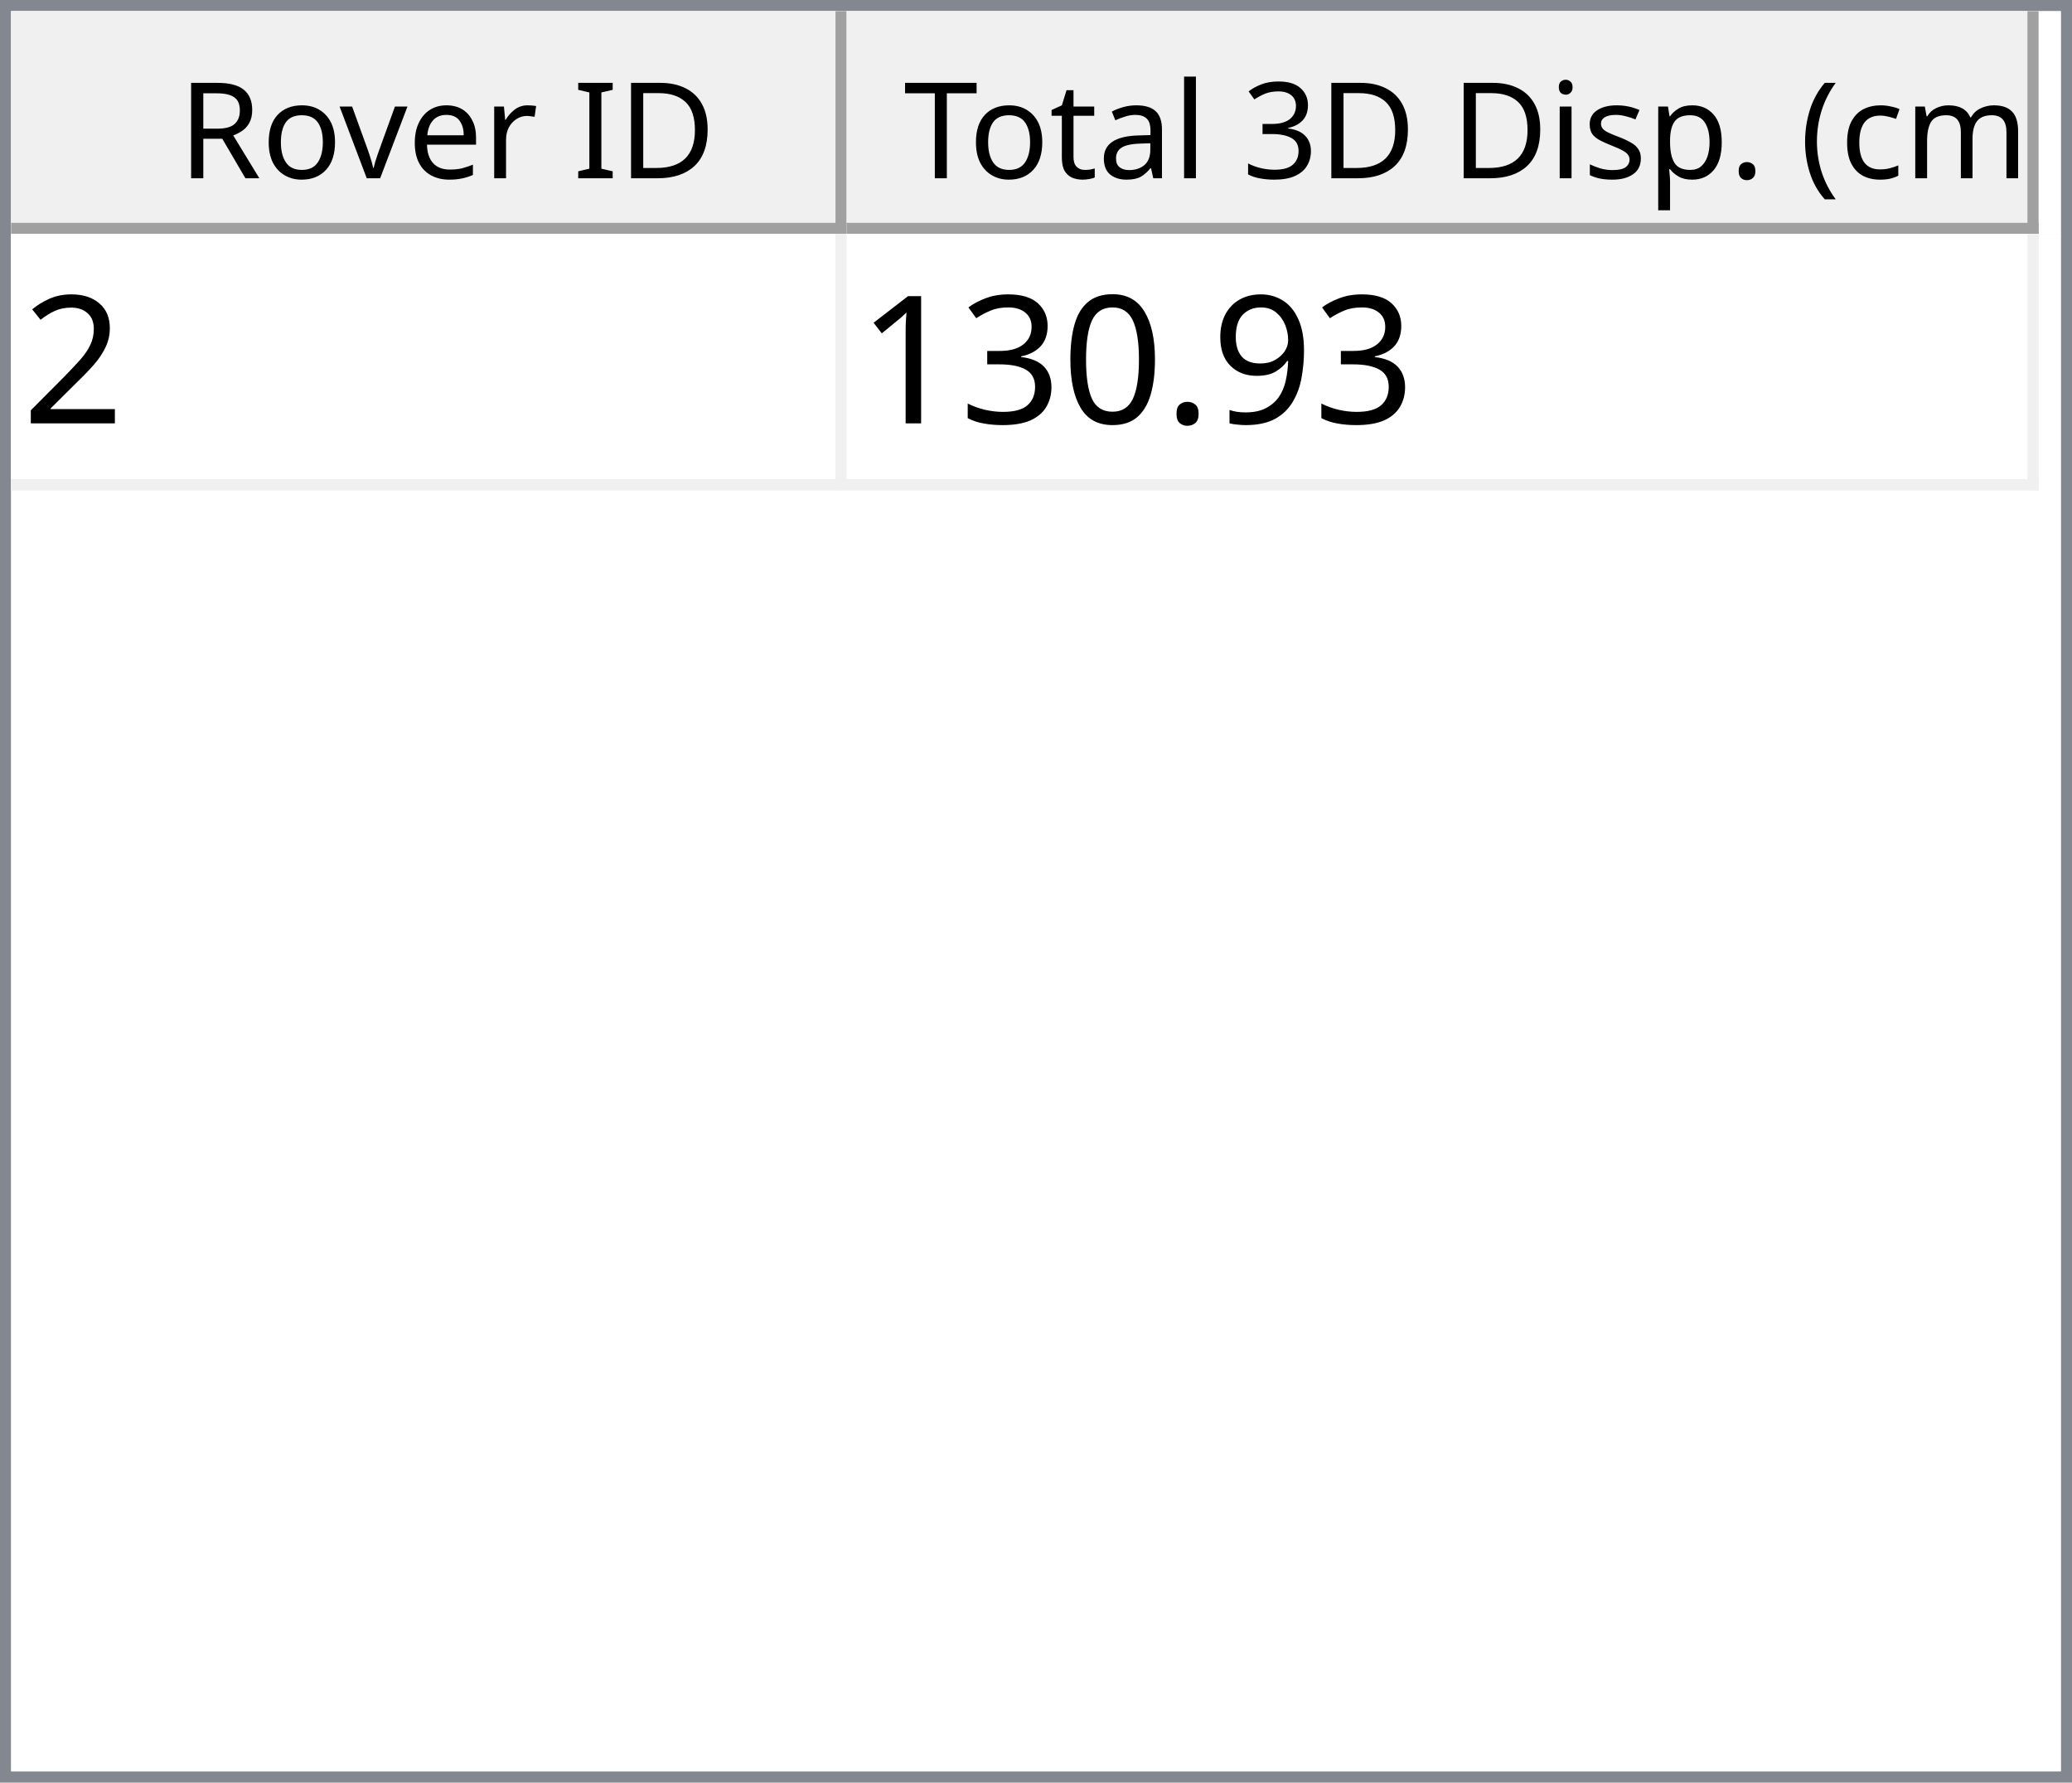
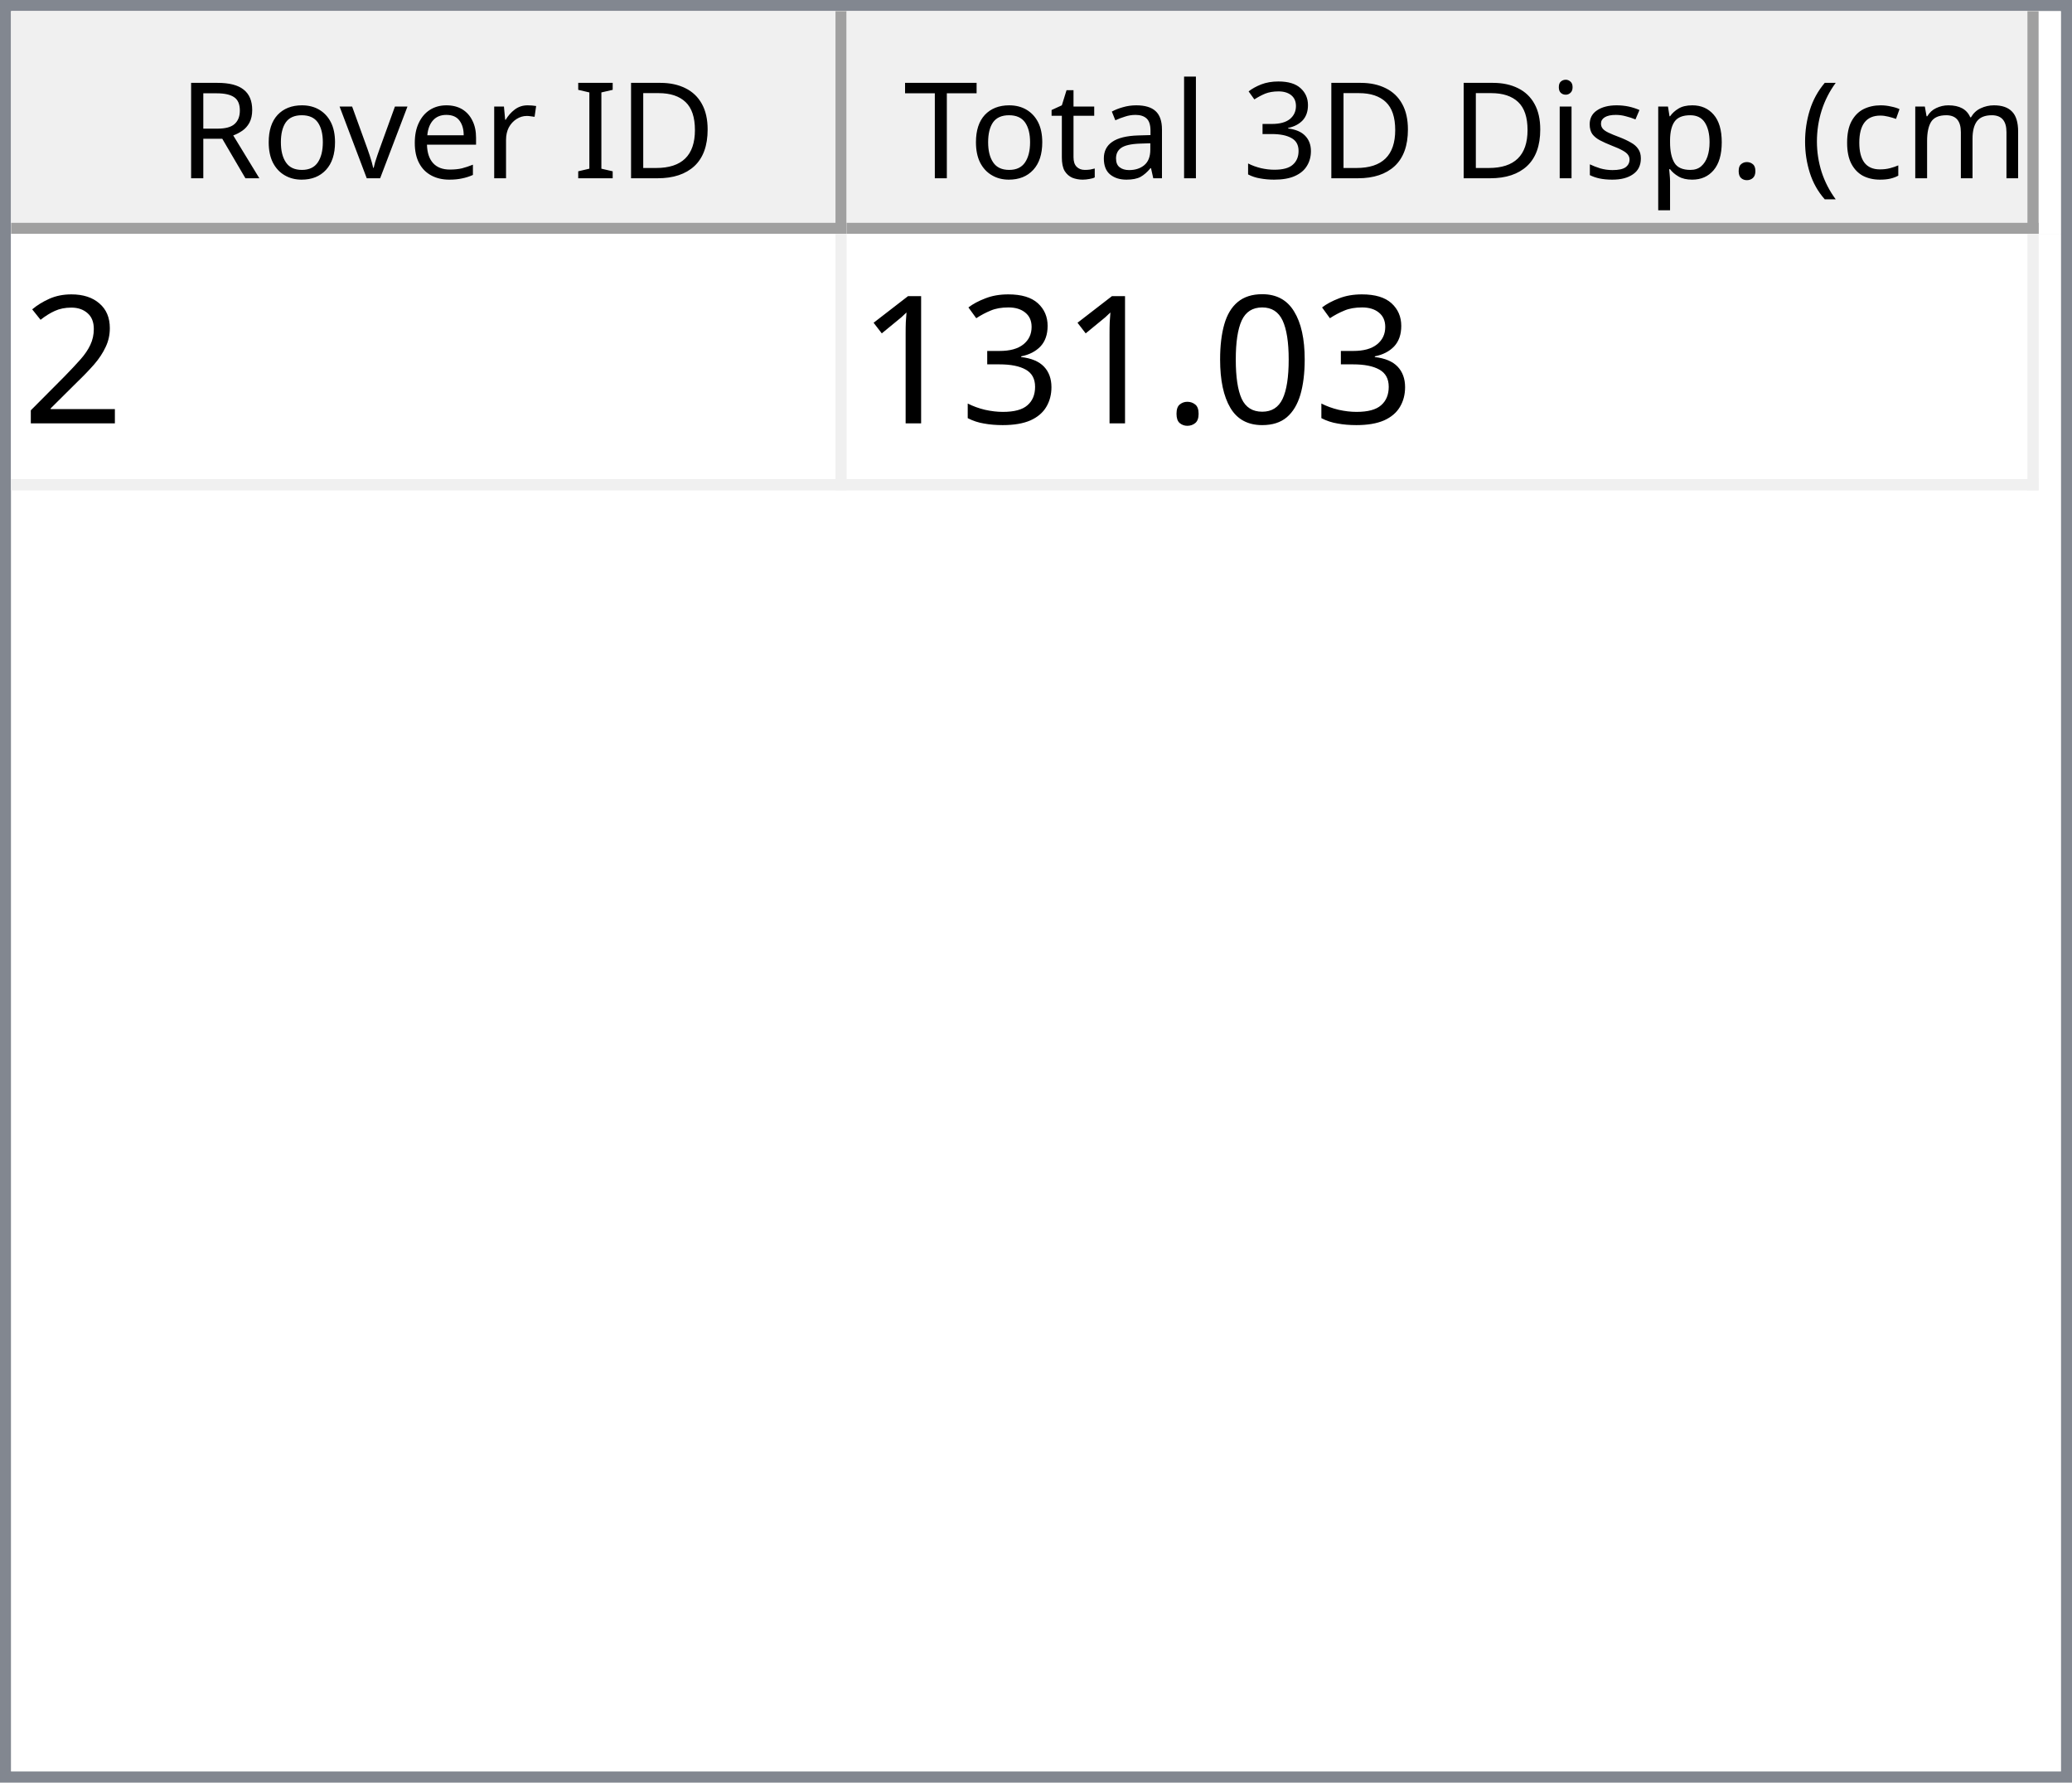
<svg xmlns="http://www.w3.org/2000/svg" style="fill-opacity:1; color-rendering:auto; color-interpolation:auto; text-rendering:auto; stroke:black; stroke-linecap:square; stroke-miterlimit:10; shape-rendering:auto; stroke-opacity:1; fill:black; stroke-dasharray:none; font-weight:normal; stroke-width:1; font-family:'Dialog'; font-style:normal; stroke-linejoin:miter; font-size:12px; stroke-dashoffset:0; image-rendering:auto;" width="186" height="160">
  <defs id="genericDefs" />
  <g>
    <defs id="defs1">
      <clipPath clipPathUnits="userSpaceOnUse" id="clipPath1">
        <path d="M0 0 L186 0 L186 160 L0 160 L0 0 Z" />
      </clipPath>
      <clipPath clipPathUnits="userSpaceOnUse" id="clipPath2">
        <path d="M0 0 L0 160 L186 160 L186 0 Z" />
      </clipPath>
      <clipPath clipPathUnits="userSpaceOnUse" id="clipPath3">
        <path d="M0 0 L0 20 L184 20 L184 0 Z" />
      </clipPath>
      <clipPath clipPathUnits="userSpaceOnUse" id="clipPath4">
        <path d="M0 0 L0 20 L75 20 L75 0 Z" />
      </clipPath>
      <clipPath clipPathUnits="userSpaceOnUse" id="clipPath5">
        <path d="M1 1 L1 19 L74 19 L74 1 Z" />
      </clipPath>
      <clipPath clipPathUnits="userSpaceOnUse" id="clipPath6">
        <path d="M0 0 L0 18 L73 18 L73 0 Z" />
      </clipPath>
      <clipPath clipPathUnits="userSpaceOnUse" id="clipPath7">
        <path d="M-0.5 -0.5 L-0.5 19.5 L74.5 19.5 L74.5 -0.5 Z" />
      </clipPath>
      <clipPath clipPathUnits="userSpaceOnUse" id="clipPath8">
        <path d="M0 0 L0 20 L107 20 L107 0 Z" />
      </clipPath>
      <clipPath clipPathUnits="userSpaceOnUse" id="clipPath9">
        <path d="M1 1 L1 19 L106 19 L106 1 Z" />
      </clipPath>
      <clipPath clipPathUnits="userSpaceOnUse" id="clipPath10">
        <path d="M0 0 L0 18 L105 18 L105 0 Z" />
      </clipPath>
      <clipPath clipPathUnits="userSpaceOnUse" id="clipPath11">
        <path d="M-0.5 -0.5 L-0.5 19.5 L106.5 19.5 L106.5 -0.5 Z" />
      </clipPath>
      <clipPath clipPathUnits="userSpaceOnUse" id="clipPath12">
        <path d="M0 0 L0 138 L184 138 L184 0 Z" />
      </clipPath>
      <clipPath clipPathUnits="userSpaceOnUse" id="clipPath13">
        <path d="M0 0 L0 23 L182 23 L182 0 Z" />
      </clipPath>
      <clipPath clipPathUnits="userSpaceOnUse" id="clipPath14">
        <path d="M-0.5 -0.5 L-0.5 22.5 L181.5 22.5 L181.5 -0.5 Z" />
      </clipPath>
      <clipPath clipPathUnits="userSpaceOnUse" id="clipPath15">
        <path d="M0 0 L0 22 L74 22 L74 0 Z" />
      </clipPath>
      <clipPath clipPathUnits="userSpaceOnUse" id="clipPath16">
        <path d="M0 0 L0 22 L106 22 L106 0 Z" />
      </clipPath>
      <font horiz-adv-x="64.551" id="font1">
        <font-face ascent="107.91" descent="25.098" units-per-em="100" style="font-style:normal; font-family:Segoe UI; font-weight:normal;" />
        <missing-glyph horiz-adv-x="64.551" d="M8.109 0 L8.109 68.266 L56.453 68.266 L56.453 0 L8.109 0 ZM15.328 7.234 L49.219 7.234 L49.219 61.031 L15.328 61.031 L15.328 7.234 Z" />
        <glyph unicode="D" horiz-adv-x="70.117" d="M9.188 0 L9.188 70.016 L28.516 70.016 Q65.531 70.016 65.531 35.891 Q65.531 19.672 55.25 9.836 Q44.969 0 27.734 0 L9.188 0 ZM17.391 62.594 L17.391 7.422 L27.828 7.422 Q41.609 7.422 49.273 14.797 Q56.938 22.172 56.938 35.688 Q56.938 62.594 28.328 62.594 L17.391 62.594 Z" />
        <glyph unicode="I" horiz-adv-x="26.611" d="M17.391 0 L9.188 0 L9.188 70.016 L17.391 70.016 L17.391 0 Z" />
        <glyph unicode=" " horiz-adv-x="27.393" d="" />
        <glyph unicode="r" horiz-adv-x="34.766" d="M34.188 41.891 Q32.078 43.5 28.125 43.5 Q23 43.5 19.555 38.672 Q16.109 33.844 16.109 25.484 L16.109 0 L8.109 0 L8.109 50 L16.109 50 L16.109 39.703 L16.312 39.703 Q18.016 44.969 21.531 47.922 Q25.047 50.875 29.391 50.875 Q32.516 50.875 34.188 50.203 L34.188 41.891 Z" />
        <glyph unicode="e" horiz-adv-x="52.295" d="M48.297 23 L12.984 23 Q13.188 14.656 17.484 10.109 Q21.781 5.562 29.297 5.562 Q37.75 5.562 44.828 11.141 L44.828 3.609 Q38.234 -1.172 27.391 -1.172 Q16.797 -1.172 10.742 5.641 Q4.688 12.453 4.688 24.812 Q4.688 36.469 11.305 43.82 Q17.922 51.172 27.734 51.172 Q37.547 51.172 42.922 44.828 Q48.297 38.484 48.297 27.203 L48.297 23 ZM40.094 29.781 Q40.047 36.719 36.75 40.578 Q33.453 44.438 27.594 44.438 Q21.922 44.438 17.969 40.383 Q14.016 36.328 13.094 29.781 L40.094 29.781 Z" />
        <glyph unicode="v" horiz-adv-x="47.9" d="M47.406 50 L27.484 0 L19.625 0 L0.688 50 L9.469 50 L22.172 13.672 Q23.578 9.672 23.922 6.688 L24.125 6.688 Q24.609 10.453 25.688 13.484 L38.969 50 L47.406 50 Z" />
        <glyph unicode="o" horiz-adv-x="58.594" d="M29 -1.172 Q17.922 -1.172 11.305 5.836 Q4.688 12.844 4.688 24.422 Q4.688 37.016 11.57 44.094 Q18.453 51.172 30.172 51.172 Q41.359 51.172 47.633 44.289 Q53.906 37.406 53.906 25.203 Q53.906 13.234 47.141 6.031 Q40.375 -1.172 29 -1.172 ZM29.594 44.438 Q21.875 44.438 17.383 39.188 Q12.891 33.938 12.891 24.703 Q12.891 15.828 17.43 10.695 Q21.969 5.562 29.594 5.562 Q37.359 5.562 41.531 10.594 Q45.703 15.625 45.703 24.906 Q45.703 34.281 41.531 39.359 Q37.359 44.438 29.594 44.438 Z" />
        <glyph unicode="R" horiz-adv-x="59.814" d="M59.375 0 L49.609 0 L37.891 19.625 Q36.281 22.359 34.766 24.289 Q33.25 26.219 31.664 27.438 Q30.078 28.656 28.25 29.219 Q26.422 29.781 24.125 29.781 L17.391 29.781 L17.391 0 L9.188 0 L9.188 70.016 L30.078 70.016 Q34.672 70.016 38.555 68.867 Q42.438 67.719 45.289 65.375 Q48.141 63.031 49.758 59.547 Q51.375 56.062 51.375 51.375 Q51.375 47.703 50.273 44.656 Q49.172 41.609 47.148 39.211 Q45.125 36.812 42.266 35.133 Q39.406 33.453 35.844 32.516 L35.844 32.328 Q37.594 31.547 38.891 30.547 Q40.188 29.547 41.359 28.18 Q42.531 26.812 43.68 25.078 Q44.828 23.344 46.234 21.047 L59.375 0 ZM17.391 62.594 L17.391 37.203 L28.516 37.203 Q31.594 37.203 34.203 38.133 Q36.812 39.062 38.719 40.797 Q40.625 42.531 41.703 45.047 Q42.781 47.562 42.781 50.688 Q42.781 56.297 39.141 59.445 Q35.5 62.594 28.609 62.594 L17.391 62.594 Z" />
        <glyph unicode=")" horiz-adv-x="30.176" d="M8.297 -15.922 L1.172 -15.922 Q16.406 2.344 16.406 26.812 Q16.406 51.469 1.078 70.016 L8.297 70.016 Q23.531 52.156 23.531 26.703 Q23.531 1.375 8.297 -15.922 Z" />
        <glyph unicode="m" horiz-adv-x="86.133" d="M79.109 0 L71.094 0 L71.094 28.719 Q71.094 37.016 68.531 40.727 Q65.969 44.438 59.906 44.438 Q54.781 44.438 51.195 39.75 Q47.609 35.062 47.609 28.516 L47.609 0 L39.594 0 L39.594 29.688 Q39.594 44.438 28.219 44.438 Q22.953 44.438 19.531 40.016 Q16.109 35.594 16.109 28.516 L16.109 0 L8.109 0 L8.109 50 L16.109 50 L16.109 42.094 L16.312 42.094 Q21.625 51.172 31.844 51.172 Q36.969 51.172 40.773 48.312 Q44.578 45.453 46 40.828 Q51.562 51.172 62.594 51.172 Q79.109 51.172 79.109 30.812 L79.109 0 Z" />
        <glyph unicode="c" horiz-adv-x="46.191" d="M42.188 2.297 Q36.422 -1.172 28.516 -1.172 Q17.828 -1.172 11.258 5.789 Q4.688 12.75 4.688 23.828 Q4.688 36.188 11.766 43.68 Q18.844 51.172 30.672 51.172 Q37.25 51.172 42.281 48.734 L42.281 40.531 Q36.719 44.438 30.375 44.438 Q22.703 44.438 17.797 38.945 Q12.891 33.453 12.891 24.516 Q12.891 15.719 17.508 10.641 Q22.125 5.562 29.891 5.562 Q36.422 5.562 42.188 9.906 L42.188 2.297 Z" />
        <glyph unicode="(" horiz-adv-x="30.176" d="M29.109 -15.922 L21.969 -15.922 Q6.844 1.375 6.844 26.703 Q6.844 52.156 21.969 70.016 L29.203 70.016 Q13.875 51.469 13.875 26.812 Q13.875 2.344 29.109 -15.922 Z" />
        <glyph unicode="." horiz-adv-x="21.68" d="M10.891 -1.078 Q8.641 -1.078 7.055 0.539 Q5.469 2.156 5.469 4.391 Q5.469 6.641 7.055 8.273 Q8.641 9.906 10.891 9.906 Q13.188 9.906 14.797 8.273 Q16.406 6.641 16.406 4.391 Q16.406 2.156 14.797 0.539 Q13.188 -1.078 10.891 -1.078 Z" />
        <glyph unicode="p" horiz-adv-x="58.789" d="M16.312 7.234 L16.109 7.234 L16.109 -23 L8.109 -23 L8.109 50 L16.109 50 L16.109 41.219 L16.312 41.219 Q22.219 51.172 33.594 51.172 Q43.266 51.172 48.688 44.461 Q54.109 37.75 54.109 26.469 Q54.109 13.922 48 6.375 Q41.891 -1.172 31.297 -1.172 Q21.578 -1.172 16.312 7.234 ZM16.109 27.391 L16.109 20.406 Q16.109 14.203 20.141 9.883 Q24.172 5.562 30.375 5.562 Q37.641 5.562 41.773 11.133 Q45.906 16.703 45.906 26.609 Q45.906 34.969 42.047 39.703 Q38.188 44.438 31.594 44.438 Q24.609 44.438 20.359 39.578 Q16.109 34.719 16.109 27.391 Z" />
        <glyph unicode="s" horiz-adv-x="42.432" d="M5.078 1.812 L5.078 10.406 Q11.625 5.562 19.484 5.562 Q30.031 5.562 30.031 12.594 Q30.031 14.594 29.125 15.992 Q28.219 17.391 26.68 18.461 Q25.141 19.531 23.07 20.383 Q21 21.234 18.609 22.172 Q15.281 23.484 12.766 24.828 Q10.25 26.172 8.57 27.859 Q6.891 29.547 6.031 31.695 Q5.172 33.844 5.172 36.719 Q5.172 40.234 6.789 42.945 Q8.406 45.656 11.086 47.484 Q13.766 49.312 17.211 50.242 Q20.656 51.172 24.312 51.172 Q30.812 51.172 35.938 48.922 L35.938 40.828 Q30.422 44.438 23.25 44.438 Q21 44.438 19.195 43.922 Q17.391 43.406 16.094 42.477 Q14.797 41.547 14.086 40.258 Q13.375 38.969 13.375 37.406 Q13.375 35.453 14.086 34.133 Q14.797 32.812 16.164 31.789 Q17.531 30.766 19.484 29.938 Q21.438 29.109 23.922 28.125 Q27.25 26.859 29.883 25.516 Q32.516 24.172 34.375 22.484 Q36.234 20.797 37.234 18.602 Q38.234 16.406 38.234 13.375 Q38.234 9.672 36.602 6.938 Q34.969 4.203 32.234 2.398 Q29.5 0.594 25.93 -0.289 Q22.359 -1.172 18.453 -1.172 Q10.75 -1.172 5.078 1.812 Z" />
        <glyph unicode="i" horiz-adv-x="24.219" d="M12.203 62.703 Q10.062 62.703 8.547 64.164 Q7.031 65.625 7.031 67.875 Q7.031 70.125 8.547 71.609 Q10.062 73.094 12.203 73.094 Q14.406 73.094 15.945 71.609 Q17.484 70.125 17.484 67.875 Q17.484 65.719 15.945 64.211 Q14.406 62.703 12.203 62.703 ZM16.109 0 L8.109 0 L8.109 50 L16.109 50 L16.109 0 Z" />
        <glyph unicode="3" horiz-adv-x="53.906" d="M46.531 19.828 Q46.531 15.094 44.75 11.211 Q42.969 7.328 39.719 4.57 Q36.469 1.812 31.93 0.297 Q27.391 -1.219 21.922 -1.219 Q11.922 -1.219 6 2.594 L6 11.188 Q13.094 5.609 22.219 5.609 Q25.875 5.609 28.828 6.539 Q31.781 7.469 33.906 9.227 Q36.031 10.984 37.18 13.477 Q38.328 15.969 38.328 19.094 Q38.328 32.812 18.797 32.812 L12.984 32.812 L12.984 39.594 L18.5 39.594 Q35.797 39.594 35.797 52.484 Q35.797 64.406 22.609 64.406 Q15.188 64.406 8.688 59.422 L8.688 67.188 Q15.375 71.188 24.609 71.188 Q29 71.188 32.57 69.969 Q36.141 68.75 38.68 66.555 Q41.219 64.359 42.609 61.281 Q44 58.203 44 54.5 Q44 40.672 30.031 36.719 L30.031 36.531 Q33.594 36.141 36.625 34.797 Q39.656 33.453 41.852 31.305 Q44.047 29.156 45.289 26.25 Q46.531 23.344 46.531 19.828 Z" />
        <glyph unicode="l" horiz-adv-x="24.219" d="M16.109 0 L8.109 0 L8.109 74.031 L16.109 74.031 L16.109 0 Z" />
        <glyph unicode="a" horiz-adv-x="50.879" d="M43.891 0 L35.891 0 L35.891 7.812 L35.688 7.812 Q30.469 -1.172 20.312 -1.172 Q12.844 -1.172 8.617 2.781 Q4.391 6.734 4.391 13.281 Q4.391 27.297 20.906 29.594 L35.891 31.688 Q35.891 44.438 25.594 44.438 Q16.547 44.438 9.281 38.281 L9.281 46.484 Q16.656 51.172 26.266 51.172 Q43.891 51.172 43.891 32.516 L43.891 0 ZM35.891 25.297 L23.828 23.641 Q18.266 22.859 15.43 20.875 Q12.594 18.891 12.594 13.875 Q12.594 10.203 15.211 7.883 Q17.828 5.562 22.172 5.562 Q28.125 5.562 32.008 9.742 Q35.891 13.922 35.891 20.312 L35.891 25.297 Z" />
        <glyph unicode="t" horiz-adv-x="33.887" d="M31.297 0.484 Q28.469 -1.078 23.828 -1.078 Q10.688 -1.078 10.688 13.578 L10.688 43.172 L2.094 43.172 L2.094 50 L10.688 50 L10.688 62.203 L18.703 64.797 L18.703 50 L31.297 50 L31.297 43.172 L18.703 43.172 L18.703 14.984 Q18.703 9.969 20.414 7.82 Q22.125 5.672 26.078 5.672 Q29.109 5.672 31.297 7.328 L31.297 0.484 Z" />
        <glyph unicode="T" horiz-adv-x="52.393" d="M50.594 62.594 L30.375 62.594 L30.375 0 L22.172 0 L22.172 62.594 L2 62.594 L2 70.016 L50.594 70.016 L50.594 62.594 Z" />
      </font>
      <font horiz-adv-x="75.0" id="font2">
        <font-face ascent="100.537" descent="21.973" units-per-em="100" style="font-style:normal; font-family:sans-serif; font-weight:normal;" />
        <missing-glyph horiz-adv-x="75.0" d="M12.5 0 L12.5 62.5 L62.5 62.5 L62.5 0 L12.5 0 ZM14.062 1.562 L60.938 1.562 L60.938 60.938 L14.062 60.938 L14.062 1.562 Z" />
        <glyph unicode="2" horiz-adv-x="55.615" d="M50.344 8.453 L50.344 0 L3.031 0 Q2.938 3.172 4.047 6.109 Q5.859 10.938 9.836 15.625 Q13.812 20.312 21.344 26.469 Q33.016 36.031 37.117 41.625 Q41.219 47.219 41.219 52.203 Q41.219 57.422 37.477 61.008 Q33.734 64.594 27.734 64.594 Q21.391 64.594 17.578 60.789 Q13.766 56.984 13.719 50.25 L4.688 51.172 Q5.609 61.281 11.664 66.578 Q17.719 71.875 27.938 71.875 Q38.234 71.875 44.242 66.164 Q50.25 60.453 50.25 52 Q50.25 47.703 48.492 43.555 Q46.734 39.406 42.656 34.812 Q38.578 30.219 29.109 22.219 Q21.188 15.578 18.945 13.211 Q16.703 10.844 15.234 8.453 L50.344 8.453 Z" />
-         <glyph unicode="9" horiz-adv-x="55.615" d="M5.469 16.547 L13.922 17.328 Q14.984 11.375 18.016 8.688 Q21.047 6 25.781 6 Q29.828 6 32.883 7.859 Q35.938 9.719 37.891 12.82 Q39.844 15.922 41.164 21.195 Q42.484 26.469 42.484 31.938 Q42.484 32.516 42.438 33.688 Q39.797 29.5 35.234 26.883 Q30.672 24.266 25.344 24.266 Q16.453 24.266 10.305 30.711 Q4.156 37.156 4.156 47.703 Q4.156 58.594 10.578 65.234 Q17 71.875 26.656 71.875 Q33.641 71.875 39.43 68.117 Q45.219 64.359 48.219 57.398 Q51.219 50.438 51.219 37.25 Q51.219 23.531 48.242 15.406 Q45.266 7.281 39.383 3.031 Q33.5 -1.219 25.594 -1.219 Q17.188 -1.219 11.867 3.445 Q6.547 8.109 5.469 16.547 ZM41.453 48.141 Q41.453 55.719 37.43 60.156 Q33.406 64.594 27.734 64.594 Q21.875 64.594 17.531 59.812 Q13.188 55.031 13.188 47.406 Q13.188 40.578 17.312 36.305 Q21.438 32.031 27.484 32.031 Q33.594 32.031 37.523 36.305 Q41.453 40.578 41.453 48.141 Z" />
+         <glyph unicode="0" horiz-adv-x="55.615" d="M4.156 35.297 Q4.156 48 6.766 55.742 Q9.375 63.484 14.523 67.68 Q19.672 71.875 27.484 71.875 Q33.25 71.875 37.594 69.555 Q41.938 67.234 44.773 62.867 Q47.609 58.5 49.219 52.227 Q50.828 45.953 50.828 35.297 Q50.828 22.703 48.242 14.969 Q45.656 7.234 40.508 3.008 Q35.359 -1.219 27.484 -1.219 Q17.141 -1.219 11.234 6.203 Q4.156 15.141 4.156 35.297 ZM13.188 35.297 Q13.188 17.672 17.312 11.836 Q21.438 6 27.484 6 Q33.547 6 37.672 11.859 Q41.797 17.719 41.797 35.297 Q41.797 52.984 37.672 58.789 Q33.547 64.594 27.391 64.594 Q21.344 64.594 17.719 59.469 Q13.188 52.938 13.188 35.297 Z" />
        <glyph unicode="." horiz-adv-x="27.783" d="M9.078 0 L9.078 10.016 L19.094 10.016 L19.094 0 L9.078 0 Z" />
-         <glyph unicode="0" horiz-adv-x="55.615" d="M4.156 35.297 Q4.156 48 6.766 55.742 Q9.375 63.484 14.523 67.68 Q19.672 71.875 27.484 71.875 Q33.25 71.875 37.594 69.555 Q41.938 67.234 44.773 62.867 Q47.609 58.5 49.219 52.227 Q50.828 45.953 50.828 35.297 Q50.828 22.703 48.242 14.969 Q45.656 7.234 40.508 3.008 Q35.359 -1.219 27.484 -1.219 Q17.141 -1.219 11.234 6.203 Q4.156 15.141 4.156 35.297 ZM13.188 35.297 Q13.188 17.672 17.312 11.836 Q21.438 6 27.484 6 Q33.547 6 37.672 11.859 Q41.797 17.719 41.797 35.297 Q41.797 52.984 37.672 58.789 Q33.547 64.594 27.391 64.594 Q21.344 64.594 17.719 59.469 Q13.188 52.938 13.188 35.297 Z" />
        <glyph unicode="3" horiz-adv-x="55.615" d="M4.203 18.891 L12.984 20.062 Q14.5 12.594 18.141 9.297 Q21.781 6 27 6 Q33.203 6 37.477 10.297 Q41.75 14.594 41.75 20.953 Q41.75 27 37.797 30.93 Q33.844 34.859 27.734 34.859 Q25.25 34.859 21.531 33.891 L22.516 41.609 Q23.391 41.5 23.922 41.5 Q29.547 41.5 34.039 44.43 Q38.531 47.359 38.531 53.469 Q38.531 58.297 35.258 61.477 Q31.984 64.656 26.812 64.656 Q21.688 64.656 18.266 61.43 Q14.844 58.203 13.875 51.766 L5.078 53.328 Q6.688 62.156 12.398 67.016 Q18.109 71.875 26.609 71.875 Q32.469 71.875 37.398 69.359 Q42.328 66.844 44.945 62.5 Q47.562 58.156 47.562 53.266 Q47.562 48.641 45.07 44.828 Q42.578 41.016 37.703 38.766 Q44.047 37.312 47.562 32.695 Q51.078 28.078 51.078 21.141 Q51.078 11.766 44.242 5.25 Q37.406 -1.266 26.953 -1.266 Q17.531 -1.266 11.305 4.352 Q5.078 9.969 4.203 18.891 Z" />
        <glyph unicode="1" horiz-adv-x="55.615" d="M37.25 0 L28.469 0 L28.469 56 Q25.297 52.984 20.141 49.953 Q14.984 46.922 10.891 45.406 L10.891 53.906 Q18.266 57.375 23.781 62.305 Q29.297 67.234 31.594 71.875 L37.25 71.875 L37.25 0 Z" />
      </font>
    </defs>
    <g style="fill:white; stroke:white;">
      <rect x="0" y="0" width="186" style="clip-path:url(#clipPath1); stroke:none;" height="160" />
    </g>
    <g style="fill:white; text-rendering:optimizeSpeed; color-rendering:optimizeSpeed; image-rendering:optimizeSpeed; shape-rendering:crispEdges; stroke:white; color-interpolation:sRGB;">
      <rect x="0" width="186" height="160" y="0" style="stroke:none;" />
      <path style="stroke:none;" d="M0 160 L186 160 L186 0 L0 0 Z" />
    </g>
    <g style="fill:rgb(240,240,240); font-family:'Segoe UI'; stroke:rgb(240,240,240);">
      <rect x="0" y="0" width="186" style="clip-path:url(#clipPath2); stroke:none;" height="160" />
    </g>
    <g style="fill:rgb(130,135,144); font-family:'Segoe UI'; stroke:rgb(130,135,144);">
      <path d="M0 0 L186 0 L186 160 L0 160 L0 0 ZM1 1 L185 1 L185 159 L1 159 L1 1 Z" style="fill-rule:evenodd; clip-path:url(#clipPath2); stroke:none;" />
    </g>
    <g style="fill:white; font-family:'Segoe UI'; stroke:white;" transform="translate(1,1)">
      <rect x="0" y="0" width="184" style="clip-path:url(#clipPath3); stroke:none;" height="20" />
    </g>
    <g style="fill:rgb(240,240,240); font-family:'Segoe UI'; stroke:rgb(240,240,240);" transform="translate(1,1)">
      <rect x="0" y="0" width="75" style="clip-path:url(#clipPath4); stroke:none;" height="20" />
    </g>
    <g style="font-family:'Segoe UI';" transform="translate(2,2)">
      <text x="14" xml:space="preserve" y="14" style="clip-path:url(#clipPath6); stroke:none;">Rover ID</text>
    </g>
    <g style="fill:rgb(160,160,160); font-family:'Segoe UI'; stroke:rgb(160,160,160); stroke-linejoin:bevel;" transform="translate(1.5,1.5)">
      <line x1="74" x2="74" y1="0" style="fill:none; clip-path:url(#clipPath7);" y2="19" />
    </g>
    <g style="fill:rgb(160,160,160); font-family:'Segoe UI'; stroke:rgb(160,160,160); stroke-linejoin:bevel;" transform="matrix(1,0,0,1,1,1) translate(0.5,0.5)">
      <line x1="0" x2="74" y1="19" style="fill:none; clip-path:url(#clipPath7);" y2="19" />
    </g>
    <g style="fill:rgb(240,240,240); font-family:'Segoe UI'; stroke:rgb(240,240,240);" transform="translate(76,1)">
      <rect x="0" y="0" width="107" style="clip-path:url(#clipPath8); stroke:none;" height="20" />
    </g>
    <g style="font-family:'Segoe UI';" transform="translate(77,2)">
      <text x="1" xml:space="preserve" y="14" style="clip-path:url(#clipPath10); stroke:none;"> Total 3D Disp. (cm)</text>
    </g>
    <g style="fill:rgb(160,160,160); font-family:'Segoe UI'; stroke:rgb(160,160,160); stroke-linejoin:bevel;" transform="translate(76.5,1.5)">
      <line x1="106" x2="106" y1="0" style="fill:none; clip-path:url(#clipPath11);" y2="19" />
    </g>
    <g style="fill:rgb(160,160,160); font-family:'Segoe UI'; stroke:rgb(160,160,160); stroke-linejoin:bevel;" transform="matrix(1,0,0,1,76,1) translate(0.5,0.5)">
      <line x1="0" x2="106" y1="19" style="fill:none; clip-path:url(#clipPath11);" y2="19" />
    </g>
    <g style="fill:white; font-family:'Segoe UI'; stroke:white;" transform="translate(1,21)">
      <rect x="0" y="0" width="184" style="clip-path:url(#clipPath12); stroke:none;" height="138" />
    </g>
    <g style="fill:rgb(240,240,240); font-size:16px; font-family:sans-serif; stroke:rgb(240,240,240);" transform="translate(1,21)">
      <rect x="0" y="0" width="182" style="clip-path:url(#clipPath13); stroke:none;" height="23" />
      <line transform="translate(0.5,0.5)" x1="0" x2="181" y1="22" style="clip-path:url(#clipPath14); fill:none; stroke-linejoin:bevel;" y2="22" />
    </g>
    <g transform="matrix(1,0,0,1,1,21) translate(0.5,0.5)" style="fill:rgb(240,240,240); font-size:16px; font-family:sans-serif; stroke:rgb(240,240,240); stroke-linejoin:bevel;">
      <line x1="74" x2="74" y1="0" style="fill:none; clip-path:url(#clipPath14);" y2="22" />
    </g>
    <g transform="matrix(1,0,0,1,1,21) translate(0.5,0.5)" style="fill:rgb(240,240,240); font-size:16px; font-family:sans-serif; stroke:rgb(240,240,240); stroke-linejoin:bevel;">
      <line x1="181" x2="181" y1="0" style="fill:none; clip-path:url(#clipPath14);" y2="22" />
    </g>
    <g style="fill:white; font-size:16px; font-family:sans-serif; stroke:white;" transform="matrix(1,0,0,1,1,21)">
      <rect x="0" y="0" width="74" style="clip-path:url(#clipPath15); stroke:none;" height="22" />
      <text x="1" y="17" style="fill:black; clip-path:url(#clipPath15); stroke:none;" xml:space="preserve">2</text>
    </g>
    <g style="fill:white; font-size:16px; font-family:sans-serif; stroke:white;" transform="matrix(1,0,0,1,1,21) translate(75,0)">
      <rect x="0" y="0" width="106" style="clip-path:url(#clipPath16); stroke:none;" height="22" />
-       <text x="1" y="17" style="fill:black; clip-path:url(#clipPath16); stroke:none;" xml:space="preserve">130.93</text>
+       <text x="1" y="17" style="fill:black; clip-path:url(#clipPath16); stroke:none;" xml:space="preserve">131.03</text>
    </g>
  </g>
</svg>
